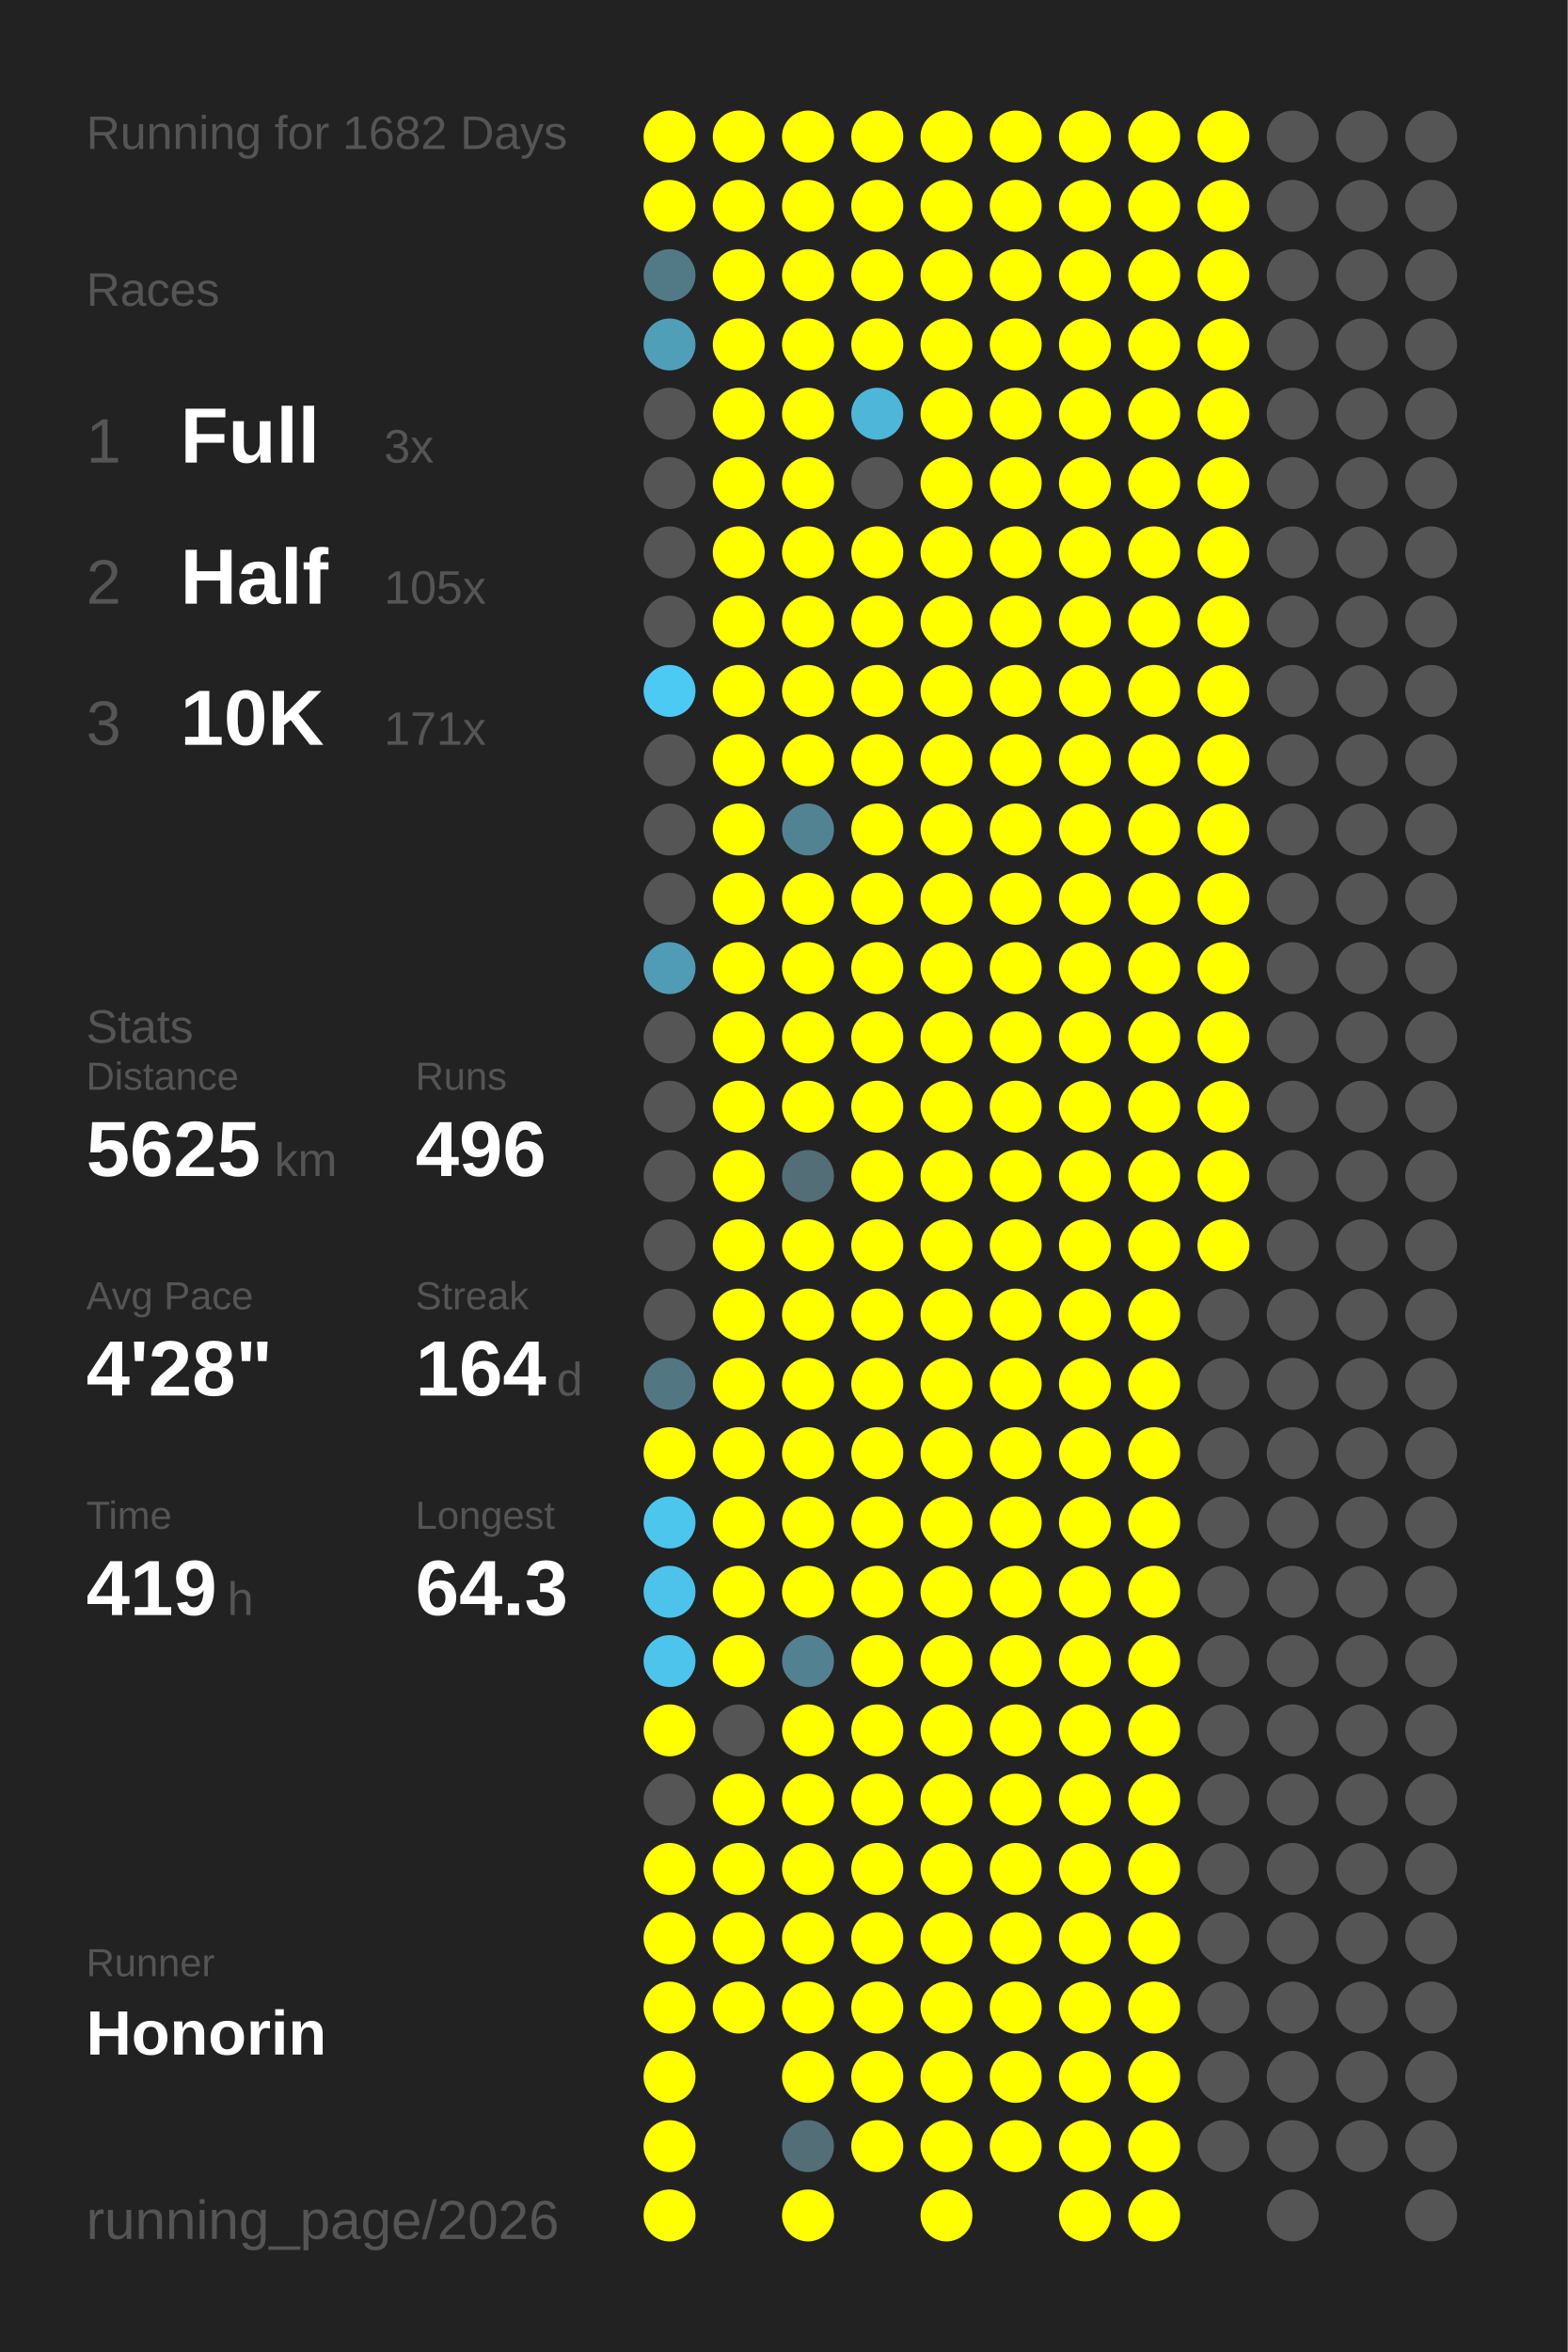
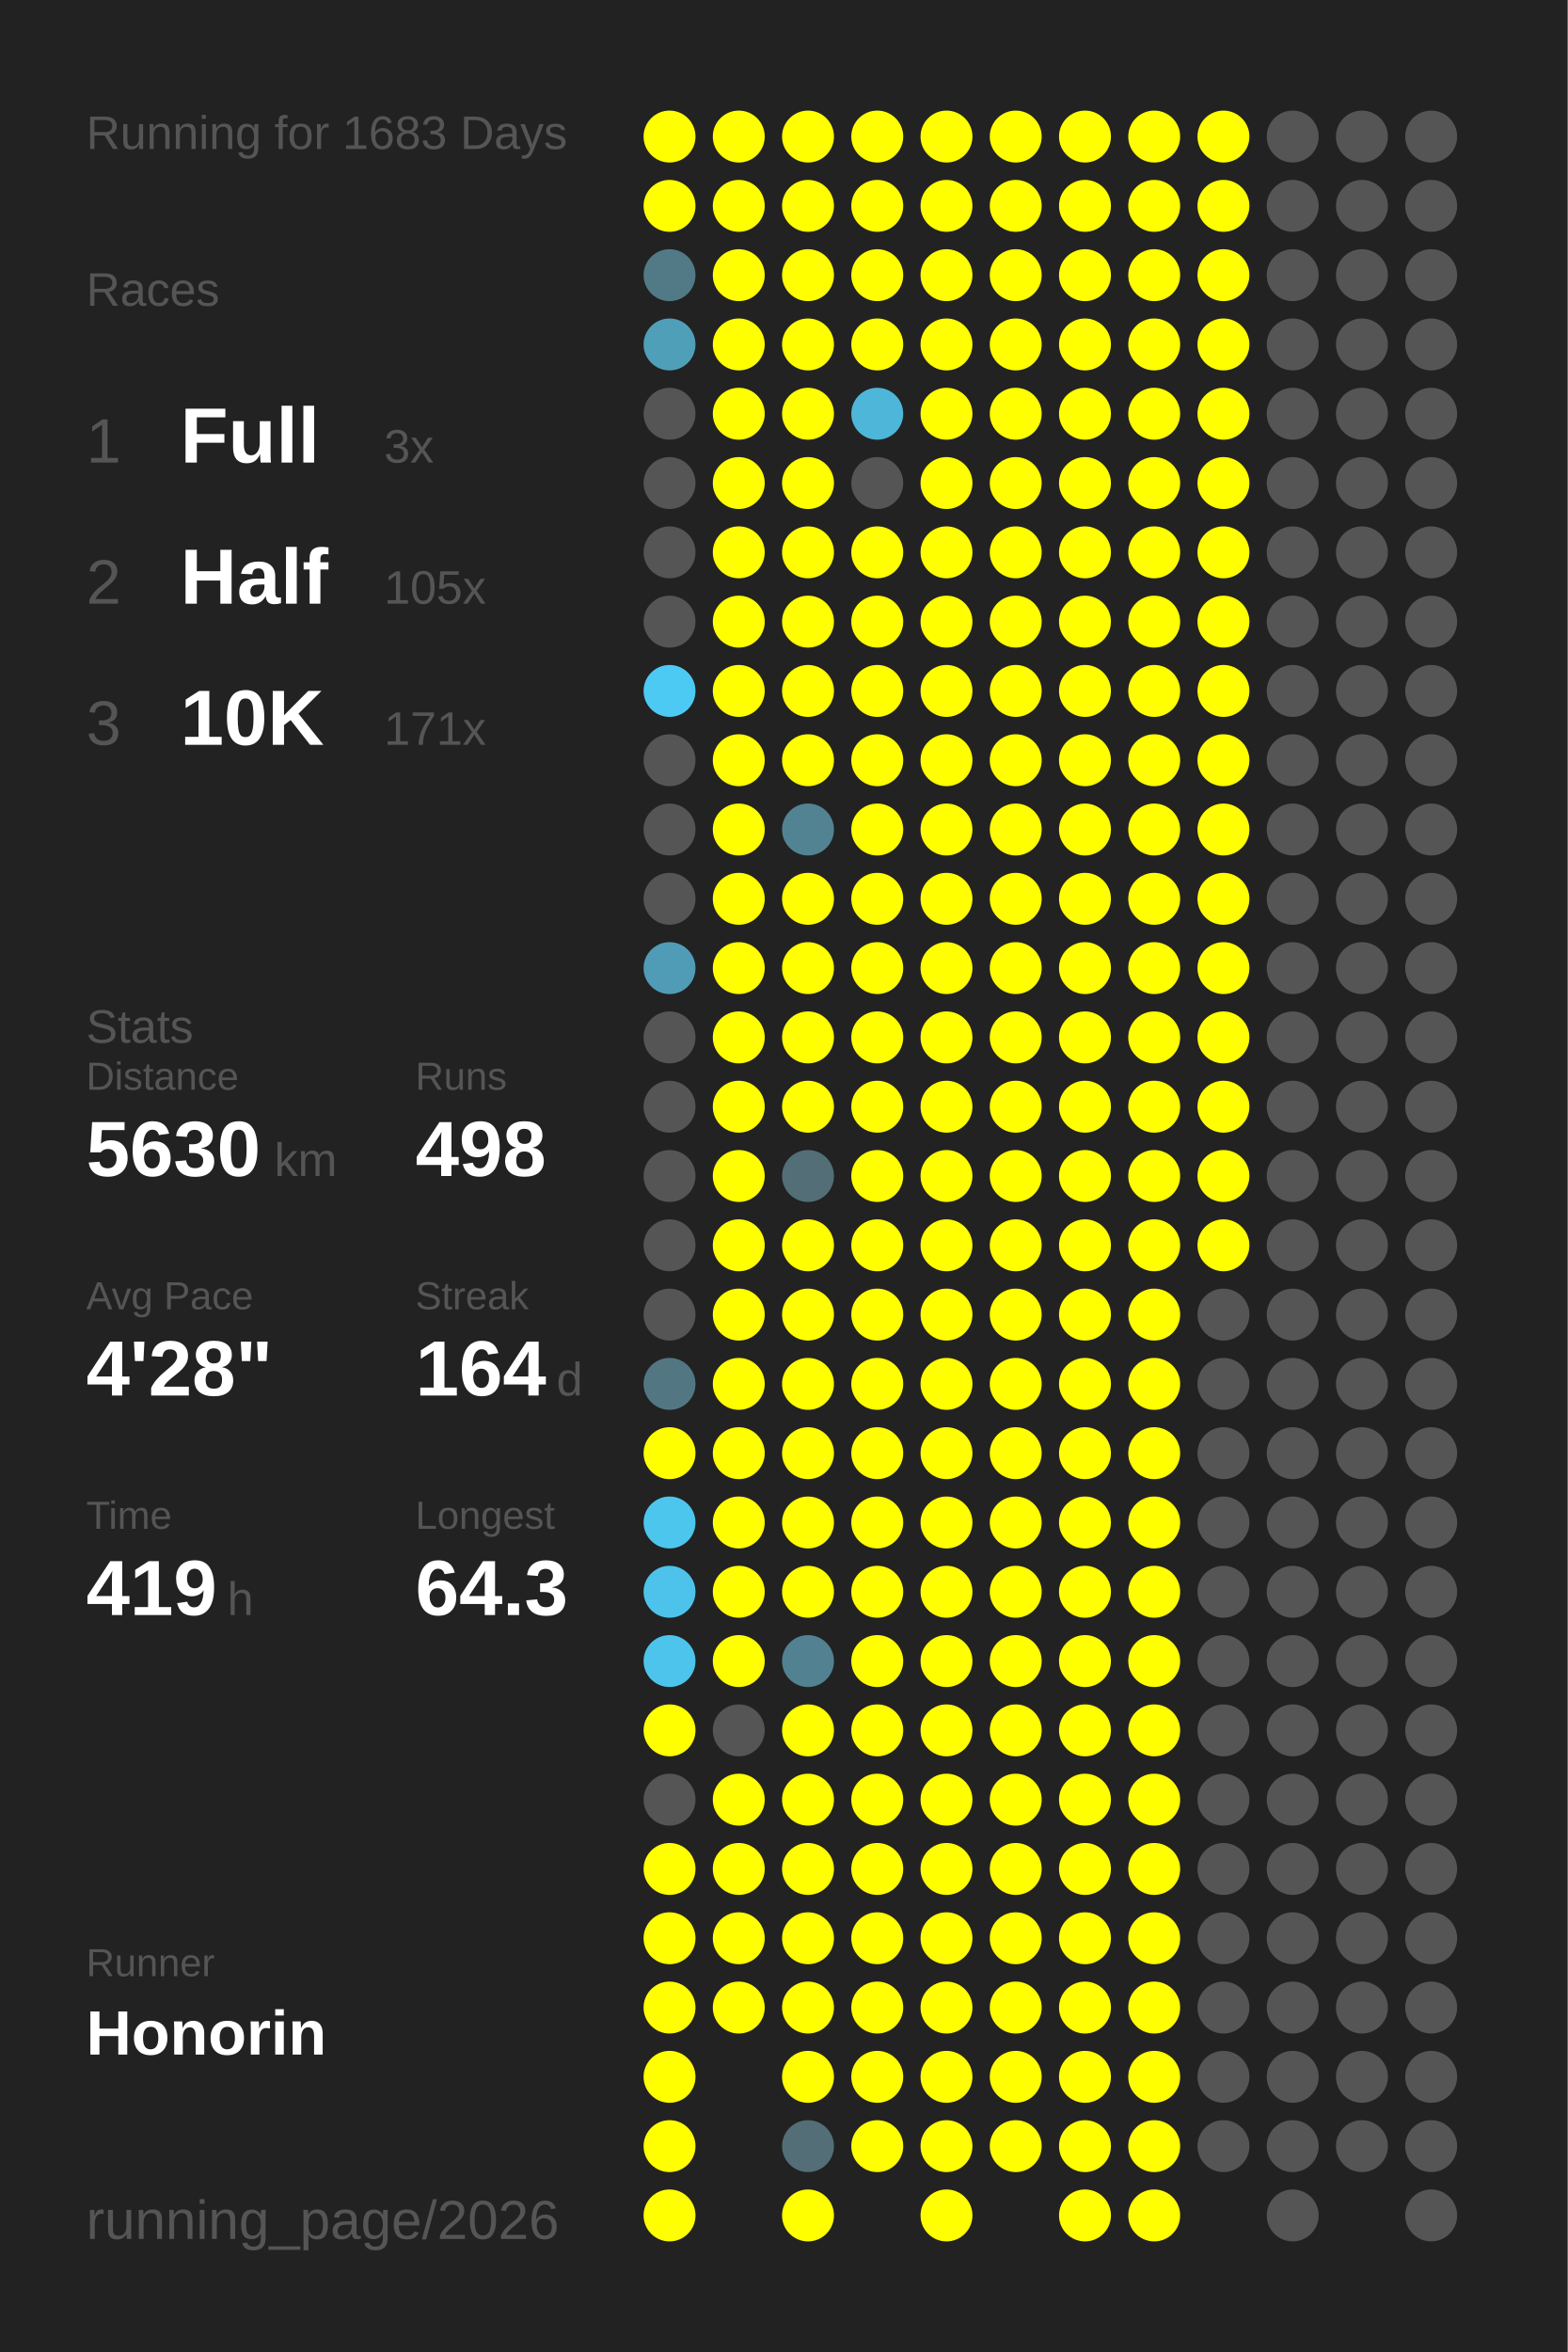
<svg xmlns="http://www.w3.org/2000/svg" baseProfile="full" height="300mm" version="1.1" viewBox="0,0,200,300" width="200mm">
  <defs />
  <rect fill="#222222" height="300" width="200" x="0" y="0" />
-   <text fill="#555555" style="font-size:6px; font-family:Arial;" x="11" y="19">Running for 1682 Days</text>
+   <text fill="#555555" style="font-size:6px; font-family:Arial;" x="11" y="19">Running for 1683 Days</text>
  <text fill="#555555" style="font-size:6px; font-family:Arial;" x="11" y="39">Races</text>
  <text fill="#555555" style="font-size:8px; font-family:Arial;" x="11" y="59">1</text>
  <text fill="#FFFFFF" style="font-size:10px; font-family:Arial; font-weight:bold;" x="23" y="59">Full</text>
  <text fill="#555555" style="font-size:6px; font-family:Arial;" x="49" y="59">3x</text>
  <text fill="#555555" style="font-size:8px; font-family:Arial;" x="11" y="77">2</text>
  <text fill="#FFFFFF" style="font-size:10px; font-family:Arial; font-weight:bold;" x="23" y="77">Half</text>
  <text fill="#555555" style="font-size:6px; font-family:Arial;" x="49" y="77">105x</text>
  <text fill="#555555" style="font-size:8px; font-family:Arial;" x="11" y="95">3</text>
  <text fill="#FFFFFF" style="font-size:10px; font-family:Arial; font-weight:bold;" x="23" y="95">10K</text>
  <text fill="#555555" style="font-size:6px; font-family:Arial;" x="49" y="95">171x</text>
  <text fill="#555555" style="font-size:6px; font-family:Arial;" x="11" y="133">Stats</text>
  <text fill="#555555" style="font-size:5px; font-family:Arial;" x="11" y="139">Distance</text>
-   <text fill="#FFFFFF" style="font-size:10px; font-family:Arial; font-weight:bold;" x="11" y="150">5625</text>
+   <text fill="#FFFFFF" style="font-size:10px; font-family:Arial; font-weight:bold;" x="11" y="150">5630</text>
  <text fill="#555555" style="font-size:6px; font-family:Arial;" x="35" y="150">km</text>
  <text fill="#555555" style="font-size:5px; font-family:Arial;" x="53" y="139">Runs</text>
-   <text fill="#FFFFFF" style="font-size:10px; font-family:Arial; font-weight:bold;" x="53" y="150">496</text>
+   <text fill="#FFFFFF" style="font-size:10px; font-family:Arial; font-weight:bold;" x="53" y="150">498</text>
  <text fill="#555555" style="font-size:5px; font-family:Arial;" x="11" y="167">Avg Pace</text>
  <text fill="#FFFFFF" style="font-size:10px; font-family:Arial; font-weight:bold;" x="11" y="178">4'28"</text>
  <text fill="#555555" style="font-size:5px; font-family:Arial;" x="53" y="167">Streak</text>
  <text fill="#FFFFFF" style="font-size:10px; font-family:Arial; font-weight:bold;" x="53" y="178">164</text>
  <text fill="#555555" style="font-size:6px; font-family:Arial;" x="71" y="178">d</text>
  <text fill="#555555" style="font-size:5px; font-family:Arial;" x="11" y="195">Time</text>
  <text fill="#FFFFFF" style="font-size:10px; font-family:Arial; font-weight:bold;" x="11" y="206">419</text>
  <text fill="#555555" style="font-size:6px; font-family:Arial;" x="29" y="206">h</text>
  <text fill="#555555" style="font-size:5px; font-family:Arial;" x="53" y="195">Longest</text>
  <text fill="#FFFFFF" style="font-size:10px; font-family:Arial; font-weight:bold;" x="53" y="206">64.3</text>
  <text fill="#555555" style="font-size:5px; font-family:Arial;" x="11" y="252.065">Runner</text>
  <text fill="#FFFFFF" style="font-size:8px; font-family:Arial; font-weight:bold;" x="11" y="262.065">Honorin</text>
  <text fill="#555555" style="font-size:7px; font-family:Arial;" x="11" y="285.581">running_page/2026</text>
  <circle cx="85.417" cy="17.419" fill="#FFFF00" r="3.312" />
  <circle cx="85.417" cy="26.258" fill="#FFFF00" r="3.312" />
  <circle cx="85.417" cy="35.097" fill="#527986" r="3.312" />
  <circle cx="85.417" cy="43.935" fill="#509fb9" r="3.312" />
  <circle cx="85.417" cy="52.774" fill="#555555" r="3.312" />
  <circle cx="85.417" cy="61.613" fill="#555555" r="3.312" />
  <circle cx="85.417" cy="70.452" fill="#555555" r="3.312" />
  <circle cx="85.417" cy="79.29" fill="#555555" r="3.312" />
  <circle cx="85.417" cy="88.129" fill="#4dcaf4" r="3.312" />
  <circle cx="85.417" cy="96.968" fill="#555555" r="3.312" />
  <circle cx="85.417" cy="105.806" fill="#555555" r="3.312" />
  <circle cx="85.417" cy="114.645" fill="#555555" r="3.312" />
  <circle cx="85.417" cy="123.484" fill="#509cb6" r="3.312" />
  <circle cx="85.417" cy="132.323" fill="#555555" r="3.312" />
  <circle cx="85.417" cy="141.161" fill="#555555" r="3.312" />
  <circle cx="85.417" cy="150" fill="#555555" r="3.312" />
  <circle cx="85.417" cy="158.839" fill="#555555" r="3.312" />
  <circle cx="85.417" cy="167.677" fill="#555555" r="3.312" />
  <circle cx="85.417" cy="176.516" fill="#527783" r="3.312" />
  <circle cx="85.417" cy="185.355" fill="#FFFF00" r="3.312" />
  <circle cx="85.417" cy="194.194" fill="#4dc6ee" r="3.312" />
  <circle cx="85.417" cy="203.032" fill="#4dc3eb" r="3.312" />
  <circle cx="85.417" cy="211.871" fill="#4dc4ec" r="3.312" />
  <circle cx="85.417" cy="220.71" fill="#FFFF00" r="3.312" />
  <circle cx="85.417" cy="229.548" fill="#555555" r="3.312" />
  <circle cx="85.417" cy="238.387" fill="#FFFF00" r="3.312" />
  <circle cx="85.417" cy="247.226" fill="#FFFF00" r="3.312" />
  <circle cx="85.417" cy="256.065" fill="#FFFF00" r="3.312" />
  <circle cx="85.417" cy="264.903" fill="#FFFF00" r="3.312" />
  <circle cx="85.417" cy="273.742" fill="#FFFF00" r="3.312" />
  <circle cx="85.417" cy="282.581" fill="#FFFF00" r="3.312" />
  <circle cx="94.25" cy="17.419" fill="#FFFF00" r="3.312" />
  <circle cx="94.25" cy="26.258" fill="#FFFF00" r="3.312" />
  <circle cx="94.25" cy="35.097" fill="#FFFF00" r="3.312" />
  <circle cx="94.25" cy="43.935" fill="#FFFF00" r="3.312" />
  <circle cx="94.25" cy="52.774" fill="#FFFF00" r="3.312" />
  <circle cx="94.25" cy="61.613" fill="#FFFF00" r="3.312" />
  <circle cx="94.25" cy="70.452" fill="#FFFF00" r="3.312" />
  <circle cx="94.25" cy="79.29" fill="#FFFF00" r="3.312" />
  <circle cx="94.25" cy="88.129" fill="#FFFF00" r="3.312" />
  <circle cx="94.25" cy="96.968" fill="#FFFF00" r="3.312" />
  <circle cx="94.25" cy="105.806" fill="#FFFF00" r="3.312" />
  <circle cx="94.25" cy="114.645" fill="#FFFF00" r="3.312" />
  <circle cx="94.25" cy="123.484" fill="#FFFF00" r="3.312" />
  <circle cx="94.25" cy="132.323" fill="#FFFF00" r="3.312" />
  <circle cx="94.25" cy="141.161" fill="#FFFF00" r="3.312" />
  <circle cx="94.25" cy="150" fill="#FFFF00" r="3.312" />
  <circle cx="94.25" cy="158.839" fill="#FFFF00" r="3.312" />
  <circle cx="94.25" cy="167.677" fill="#FFFF00" r="3.312" />
  <circle cx="94.25" cy="176.516" fill="#FFFF00" r="3.312" />
  <circle cx="94.25" cy="185.355" fill="#FFFF00" r="3.312" />
  <circle cx="94.25" cy="194.194" fill="#FFFF00" r="3.312" />
  <circle cx="94.25" cy="203.032" fill="#FFFF00" r="3.312" />
  <circle cx="94.25" cy="211.871" fill="#FFFF00" r="3.312" />
  <circle cx="94.25" cy="220.71" fill="#555555" r="3.312" />
  <circle cx="94.25" cy="229.548" fill="#FFFF00" r="3.312" />
  <circle cx="94.25" cy="238.387" fill="#FFFF00" r="3.312" />
  <circle cx="94.25" cy="247.226" fill="#FFFF00" r="3.312" />
  <circle cx="94.25" cy="256.065" fill="#FFFF00" r="3.312" />
  <circle cx="103.083" cy="17.419" fill="#FFFF00" r="3.312" />
  <circle cx="103.083" cy="26.258" fill="#FFFF00" r="3.312" />
  <circle cx="103.083" cy="35.097" fill="#FFFF00" r="3.312" />
  <circle cx="103.083" cy="43.935" fill="#FFFF00" r="3.312" />
  <circle cx="103.083" cy="52.774" fill="#FFFF00" r="3.312" />
  <circle cx="103.083" cy="61.613" fill="#FFFF00" r="3.312" />
  <circle cx="103.083" cy="70.452" fill="#FFFF00" r="3.312" />
  <circle cx="103.083" cy="79.29" fill="#FFFF00" r="3.312" />
  <circle cx="103.083" cy="88.129" fill="#FFFF00" r="3.312" />
  <circle cx="103.083" cy="96.968" fill="#FFFF00" r="3.312" />
  <circle cx="103.083" cy="105.806" fill="#528393" r="3.312" />
  <circle cx="103.083" cy="114.645" fill="#FFFF00" r="3.312" />
  <circle cx="103.083" cy="123.484" fill="#FFFF00" r="3.312" />
  <circle cx="103.083" cy="132.323" fill="#FFFF00" r="3.312" />
  <circle cx="103.083" cy="141.161" fill="#FFFF00" r="3.312" />
  <circle cx="103.083" cy="150" fill="#536e77" r="3.312" />
  <circle cx="103.083" cy="158.839" fill="#FFFF00" r="3.312" />
  <circle cx="103.083" cy="167.677" fill="#FFFF00" r="3.312" />
  <circle cx="103.083" cy="176.516" fill="#FFFF00" r="3.312" />
  <circle cx="103.083" cy="185.355" fill="#FFFF00" r="3.312" />
  <circle cx="103.083" cy="194.194" fill="#FFFF00" r="3.312" />
  <circle cx="103.083" cy="203.032" fill="#FFFF00" r="3.312" />
  <circle cx="103.083" cy="211.871" fill="#528191" r="3.312" />
  <circle cx="103.083" cy="220.71" fill="#FFFF00" r="3.312" />
  <circle cx="103.083" cy="229.548" fill="#FFFF00" r="3.312" />
  <circle cx="103.083" cy="238.387" fill="#FFFF00" r="3.312" />
  <circle cx="103.083" cy="247.226" fill="#FFFF00" r="3.312" />
  <circle cx="103.083" cy="256.065" fill="#FFFF00" r="3.312" />
  <circle cx="103.083" cy="264.903" fill="#FFFF00" r="3.312" />
  <circle cx="103.083" cy="273.742" fill="#536e77" r="3.312" />
  <circle cx="103.083" cy="282.581" fill="#FFFF00" r="3.312" />
  <circle cx="111.917" cy="17.419" fill="#FFFF00" r="3.312" />
  <circle cx="111.917" cy="26.258" fill="#FFFF00" r="3.312" />
  <circle cx="111.917" cy="35.097" fill="#FFFF00" r="3.312" />
  <circle cx="111.917" cy="43.935" fill="#FFFF00" r="3.312" />
  <circle cx="111.917" cy="52.774" fill="#4eb6d9" r="3.312" />
  <circle cx="111.917" cy="61.613" fill="#555555" r="3.312" />
  <circle cx="111.917" cy="70.452" fill="#FFFF00" r="3.312" />
  <circle cx="111.917" cy="79.29" fill="#FFFF00" r="3.312" />
  <circle cx="111.917" cy="88.129" fill="#FFFF00" r="3.312" />
  <circle cx="111.917" cy="96.968" fill="#FFFF00" r="3.312" />
  <circle cx="111.917" cy="105.806" fill="#FFFF00" r="3.312" />
  <circle cx="111.917" cy="114.645" fill="#FFFF00" r="3.312" />
  <circle cx="111.917" cy="123.484" fill="#FFFF00" r="3.312" />
  <circle cx="111.917" cy="132.323" fill="#FFFF00" r="3.312" />
  <circle cx="111.917" cy="141.161" fill="#FFFF00" r="3.312" />
  <circle cx="111.917" cy="150" fill="#FFFF00" r="3.312" />
  <circle cx="111.917" cy="158.839" fill="#FFFF00" r="3.312" />
  <circle cx="111.917" cy="167.677" fill="#FFFF00" r="3.312" />
  <circle cx="111.917" cy="176.516" fill="#FFFF00" r="3.312" />
  <circle cx="111.917" cy="185.355" fill="#FFFF00" r="3.312" />
  <circle cx="111.917" cy="194.194" fill="#FFFF00" r="3.312" />
  <circle cx="111.917" cy="203.032" fill="#FFFF00" r="3.312" />
  <circle cx="111.917" cy="211.871" fill="#FFFF00" r="3.312" />
  <circle cx="111.917" cy="220.71" fill="#FFFF00" r="3.312" />
  <circle cx="111.917" cy="229.548" fill="#FFFF00" r="3.312" />
  <circle cx="111.917" cy="238.387" fill="#FFFF00" r="3.312" />
  <circle cx="111.917" cy="247.226" fill="#FFFF00" r="3.312" />
  <circle cx="111.917" cy="256.065" fill="#FFFF00" r="3.312" />
  <circle cx="111.917" cy="264.903" fill="#FFFF00" r="3.312" />
  <circle cx="111.917" cy="273.742" fill="#FFFF00" r="3.312" />
  <circle cx="120.75" cy="17.419" fill="#FFFF00" r="3.312" />
  <circle cx="120.75" cy="26.258" fill="#FFFF00" r="3.312" />
  <circle cx="120.75" cy="35.097" fill="#FFFF00" r="3.312" />
  <circle cx="120.75" cy="43.935" fill="#FFFF00" r="3.312" />
  <circle cx="120.75" cy="52.774" fill="#FFFF00" r="3.312" />
  <circle cx="120.75" cy="61.613" fill="#FFFF00" r="3.312" />
  <circle cx="120.75" cy="70.452" fill="#FFFF00" r="3.312" />
  <circle cx="120.75" cy="79.29" fill="#FFFF00" r="3.312" />
  <circle cx="120.75" cy="88.129" fill="#FFFF00" r="3.312" />
  <circle cx="120.75" cy="96.968" fill="#FFFF00" r="3.312" />
  <circle cx="120.75" cy="105.806" fill="#FFFF00" r="3.312" />
  <circle cx="120.75" cy="114.645" fill="#FFFF00" r="3.312" />
  <circle cx="120.75" cy="123.484" fill="#FFFF00" r="3.312" />
  <circle cx="120.75" cy="132.323" fill="#FFFF00" r="3.312" />
  <circle cx="120.75" cy="141.161" fill="#FFFF00" r="3.312" />
  <circle cx="120.75" cy="150" fill="#FFFF00" r="3.312" />
  <circle cx="120.75" cy="158.839" fill="#FFFF00" r="3.312" />
  <circle cx="120.75" cy="167.677" fill="#FFFF00" r="3.312" />
  <circle cx="120.75" cy="176.516" fill="#FFFF00" r="3.312" />
  <circle cx="120.75" cy="185.355" fill="#FFFF00" r="3.312" />
  <circle cx="120.75" cy="194.194" fill="#FFFF00" r="3.312" />
  <circle cx="120.75" cy="203.032" fill="#FFFF00" r="3.312" />
  <circle cx="120.75" cy="211.871" fill="#FFFF00" r="3.312" />
  <circle cx="120.75" cy="220.71" fill="#FFFF00" r="3.312" />
  <circle cx="120.75" cy="229.548" fill="#FFFF00" r="3.312" />
  <circle cx="120.75" cy="238.387" fill="#FFFF00" r="3.312" />
  <circle cx="120.75" cy="247.226" fill="#FFFF00" r="3.312" />
  <circle cx="120.75" cy="256.065" fill="#FFFF00" r="3.312" />
  <circle cx="120.75" cy="264.903" fill="#FFFF00" r="3.312" />
  <circle cx="120.75" cy="273.742" fill="#FFFF00" r="3.312" />
  <circle cx="120.75" cy="282.581" fill="#FFFF00" r="3.312" />
  <circle cx="129.583" cy="17.419" fill="#FFFF00" r="3.312" />
  <circle cx="129.583" cy="26.258" fill="#FFFF00" r="3.312" />
  <circle cx="129.583" cy="35.097" fill="#FFFF00" r="3.312" />
  <circle cx="129.583" cy="43.935" fill="#FFFF00" r="3.312" />
  <circle cx="129.583" cy="52.774" fill="#FFFF00" r="3.312" />
  <circle cx="129.583" cy="61.613" fill="#FFFF00" r="3.312" />
  <circle cx="129.583" cy="70.452" fill="#FFFF00" r="3.312" />
  <circle cx="129.583" cy="79.29" fill="#FFFF00" r="3.312" />
  <circle cx="129.583" cy="88.129" fill="#FFFF00" r="3.312" />
  <circle cx="129.583" cy="96.968" fill="#FFFF00" r="3.312" />
  <circle cx="129.583" cy="105.806" fill="#FFFF00" r="3.312" />
  <circle cx="129.583" cy="114.645" fill="#FFFF00" r="3.312" />
  <circle cx="129.583" cy="123.484" fill="#FFFF00" r="3.312" />
  <circle cx="129.583" cy="132.323" fill="#FFFF00" r="3.312" />
  <circle cx="129.583" cy="141.161" fill="#FFFF00" r="3.312" />
  <circle cx="129.583" cy="150" fill="#FFFF00" r="3.312" />
  <circle cx="129.583" cy="158.839" fill="#FFFF00" r="3.312" />
  <circle cx="129.583" cy="167.677" fill="#FFFF00" r="3.312" />
  <circle cx="129.583" cy="176.516" fill="#FFFF00" r="3.312" />
  <circle cx="129.583" cy="185.355" fill="#FFFF00" r="3.312" />
  <circle cx="129.583" cy="194.194" fill="#FFFF00" r="3.312" />
  <circle cx="129.583" cy="203.032" fill="#FFFF00" r="3.312" />
  <circle cx="129.583" cy="211.871" fill="#FFFF00" r="3.312" />
  <circle cx="129.583" cy="220.71" fill="#FFFF00" r="3.312" />
  <circle cx="129.583" cy="229.548" fill="#FFFF00" r="3.312" />
  <circle cx="129.583" cy="238.387" fill="#FFFF00" r="3.312" />
  <circle cx="129.583" cy="247.226" fill="#FFFF00" r="3.312" />
  <circle cx="129.583" cy="256.065" fill="#FFFF00" r="3.312" />
  <circle cx="129.583" cy="264.903" fill="#FFFF00" r="3.312" />
  <circle cx="129.583" cy="273.742" fill="#FFFF00" r="3.312" />
  <circle cx="138.417" cy="17.419" fill="#FFFF00" r="3.312" />
  <circle cx="138.417" cy="26.258" fill="#FFFF00" r="3.312" />
  <circle cx="138.417" cy="35.097" fill="#FFFF00" r="3.312" />
  <circle cx="138.417" cy="43.935" fill="#FFFF00" r="3.312" />
  <circle cx="138.417" cy="52.774" fill="#FFFF00" r="3.312" />
  <circle cx="138.417" cy="61.613" fill="#FFFF00" r="3.312" />
  <circle cx="138.417" cy="70.452" fill="#FFFF00" r="3.312" />
  <circle cx="138.417" cy="79.29" fill="#FFFF00" r="3.312" />
  <circle cx="138.417" cy="88.129" fill="#FFFF00" r="3.312" />
  <circle cx="138.417" cy="96.968" fill="#FFFF00" r="3.312" />
  <circle cx="138.417" cy="105.806" fill="#FFFF00" r="3.312" />
  <circle cx="138.417" cy="114.645" fill="#FFFF00" r="3.312" />
  <circle cx="138.417" cy="123.484" fill="#FFFF00" r="3.312" />
  <circle cx="138.417" cy="132.323" fill="#FFFF00" r="3.312" />
  <circle cx="138.417" cy="141.161" fill="#FFFF00" r="3.312" />
  <circle cx="138.417" cy="150" fill="#FFFF00" r="3.312" />
  <circle cx="138.417" cy="158.839" fill="#FFFF00" r="3.312" />
  <circle cx="138.417" cy="167.677" fill="#FFFF00" r="3.312" />
  <circle cx="138.417" cy="176.516" fill="#FFFF00" r="3.312" />
  <circle cx="138.417" cy="185.355" fill="#FFFF00" r="3.312" />
  <circle cx="138.417" cy="194.194" fill="#FFFF00" r="3.312" />
  <circle cx="138.417" cy="203.032" fill="#FFFF00" r="3.312" />
  <circle cx="138.417" cy="211.871" fill="#FFFF00" r="3.312" />
  <circle cx="138.417" cy="220.71" fill="#FFFF00" r="3.312" />
  <circle cx="138.417" cy="229.548" fill="#FFFF00" r="3.312" />
  <circle cx="138.417" cy="238.387" fill="#FFFF00" r="3.312" />
  <circle cx="138.417" cy="247.226" fill="#FFFF00" r="3.312" />
  <circle cx="138.417" cy="256.065" fill="#FFFF00" r="3.312" />
  <circle cx="138.417" cy="264.903" fill="#FFFF00" r="3.312" />
  <circle cx="138.417" cy="273.742" fill="#FFFF00" r="3.312" />
  <circle cx="138.417" cy="282.581" fill="#FFFF00" r="3.312" />
  <circle cx="147.25" cy="17.419" fill="#FFFF00" r="3.312" />
  <circle cx="147.25" cy="26.258" fill="#FFFF00" r="3.312" />
  <circle cx="147.25" cy="35.097" fill="#FFFF00" r="3.312" />
  <circle cx="147.25" cy="43.935" fill="#FFFF00" r="3.312" />
  <circle cx="147.25" cy="52.774" fill="#FFFF00" r="3.312" />
  <circle cx="147.25" cy="61.613" fill="#FFFF00" r="3.312" />
  <circle cx="147.25" cy="70.452" fill="#FFFF00" r="3.312" />
  <circle cx="147.25" cy="79.29" fill="#FFFF00" r="3.312" />
  <circle cx="147.25" cy="88.129" fill="#FFFF00" r="3.312" />
  <circle cx="147.25" cy="96.968" fill="#FFFF00" r="3.312" />
  <circle cx="147.25" cy="105.806" fill="#FFFF00" r="3.312" />
  <circle cx="147.25" cy="114.645" fill="#FFFF00" r="3.312" />
  <circle cx="147.25" cy="123.484" fill="#FFFF00" r="3.312" />
  <circle cx="147.25" cy="132.323" fill="#FFFF00" r="3.312" />
  <circle cx="147.25" cy="141.161" fill="#FFFF00" r="3.312" />
  <circle cx="147.25" cy="150" fill="#FFFF00" r="3.312" />
  <circle cx="147.25" cy="158.839" fill="#FFFF00" r="3.312" />
  <circle cx="147.25" cy="167.677" fill="#FFFF00" r="3.312" />
  <circle cx="147.25" cy="176.516" fill="#FFFF00" r="3.312" />
  <circle cx="147.25" cy="185.355" fill="#FFFF00" r="3.312" />
  <circle cx="147.25" cy="194.194" fill="#FFFF00" r="3.312" />
  <circle cx="147.25" cy="203.032" fill="#FFFF00" r="3.312" />
  <circle cx="147.25" cy="211.871" fill="#FFFF00" r="3.312" />
  <circle cx="147.25" cy="220.71" fill="#FFFF00" r="3.312" />
  <circle cx="147.25" cy="229.548" fill="#FFFF00" r="3.312" />
  <circle cx="147.25" cy="238.387" fill="#FFFF00" r="3.312" />
  <circle cx="147.25" cy="247.226" fill="#FFFF00" r="3.312" />
  <circle cx="147.25" cy="256.065" fill="#FFFF00" r="3.312" />
  <circle cx="147.25" cy="264.903" fill="#FFFF00" r="3.312" />
  <circle cx="147.25" cy="273.742" fill="#FFFF00" r="3.312" />
  <circle cx="147.25" cy="282.581" fill="#FFFF00" r="3.312" />
  <circle cx="156.083" cy="17.419" fill="#FFFF00" r="3.312" />
  <circle cx="156.083" cy="26.258" fill="#FFFF00" r="3.312" />
  <circle cx="156.083" cy="35.097" fill="#FFFF00" r="3.312" />
  <circle cx="156.083" cy="43.935" fill="#FFFF00" r="3.312" />
  <circle cx="156.083" cy="52.774" fill="#FFFF00" r="3.312" />
  <circle cx="156.083" cy="61.613" fill="#FFFF00" r="3.312" />
  <circle cx="156.083" cy="70.452" fill="#FFFF00" r="3.312" />
  <circle cx="156.083" cy="79.29" fill="#FFFF00" r="3.312" />
  <circle cx="156.083" cy="88.129" fill="#FFFF00" r="3.312" />
  <circle cx="156.083" cy="96.968" fill="#FFFF00" r="3.312" />
  <circle cx="156.083" cy="105.806" fill="#FFFF00" r="3.312" />
  <circle cx="156.083" cy="114.645" fill="#FFFF00" r="3.312" />
  <circle cx="156.083" cy="123.484" fill="#FFFF00" r="3.312" />
  <circle cx="156.083" cy="132.323" fill="#FFFF00" r="3.312" />
  <circle cx="156.083" cy="141.161" fill="#FFFF00" r="3.312" />
  <circle cx="156.083" cy="150" fill="#FFFF00" r="3.312" />
  <circle cx="156.083" cy="158.839" fill="#FFFF00" r="3.312" />
  <circle cx="156.083" cy="167.677" fill="#555555" r="3.312" />
  <circle cx="156.083" cy="176.516" fill="#555555" r="3.312" />
  <circle cx="156.083" cy="185.355" fill="#555555" r="3.312" />
  <circle cx="156.083" cy="194.194" fill="#555555" r="3.312" />
  <circle cx="156.083" cy="203.032" fill="#555555" r="3.312" />
  <circle cx="156.083" cy="211.871" fill="#555555" r="3.312" />
  <circle cx="156.083" cy="220.71" fill="#555555" r="3.312" />
  <circle cx="156.083" cy="229.548" fill="#555555" r="3.312" />
  <circle cx="156.083" cy="238.387" fill="#555555" r="3.312" />
  <circle cx="156.083" cy="247.226" fill="#555555" r="3.312" />
  <circle cx="156.083" cy="256.065" fill="#555555" r="3.312" />
  <circle cx="156.083" cy="264.903" fill="#555555" r="3.312" />
  <circle cx="156.083" cy="273.742" fill="#555555" r="3.312" />
  <circle cx="164.917" cy="17.419" fill="#555555" r="3.312" />
  <circle cx="164.917" cy="26.258" fill="#555555" r="3.312" />
  <circle cx="164.917" cy="35.097" fill="#555555" r="3.312" />
  <circle cx="164.917" cy="43.935" fill="#555555" r="3.312" />
  <circle cx="164.917" cy="52.774" fill="#555555" r="3.312" />
  <circle cx="164.917" cy="61.613" fill="#555555" r="3.312" />
  <circle cx="164.917" cy="70.452" fill="#555555" r="3.312" />
  <circle cx="164.917" cy="79.29" fill="#555555" r="3.312" />
  <circle cx="164.917" cy="88.129" fill="#555555" r="3.312" />
  <circle cx="164.917" cy="96.968" fill="#555555" r="3.312" />
  <circle cx="164.917" cy="105.806" fill="#555555" r="3.312" />
  <circle cx="164.917" cy="114.645" fill="#555555" r="3.312" />
  <circle cx="164.917" cy="123.484" fill="#555555" r="3.312" />
  <circle cx="164.917" cy="132.323" fill="#555555" r="3.312" />
  <circle cx="164.917" cy="141.161" fill="#555555" r="3.312" />
  <circle cx="164.917" cy="150" fill="#555555" r="3.312" />
  <circle cx="164.917" cy="158.839" fill="#555555" r="3.312" />
  <circle cx="164.917" cy="167.677" fill="#555555" r="3.312" />
  <circle cx="164.917" cy="176.516" fill="#555555" r="3.312" />
  <circle cx="164.917" cy="185.355" fill="#555555" r="3.312" />
  <circle cx="164.917" cy="194.194" fill="#555555" r="3.312" />
  <circle cx="164.917" cy="203.032" fill="#555555" r="3.312" />
  <circle cx="164.917" cy="211.871" fill="#555555" r="3.312" />
  <circle cx="164.917" cy="220.71" fill="#555555" r="3.312" />
  <circle cx="164.917" cy="229.548" fill="#555555" r="3.312" />
  <circle cx="164.917" cy="238.387" fill="#555555" r="3.312" />
  <circle cx="164.917" cy="247.226" fill="#555555" r="3.312" />
  <circle cx="164.917" cy="256.065" fill="#555555" r="3.312" />
  <circle cx="164.917" cy="264.903" fill="#555555" r="3.312" />
  <circle cx="164.917" cy="273.742" fill="#555555" r="3.312" />
  <circle cx="164.917" cy="282.581" fill="#555555" r="3.312" />
  <circle cx="173.75" cy="17.419" fill="#555555" r="3.312" />
  <circle cx="173.75" cy="26.258" fill="#555555" r="3.312" />
  <circle cx="173.75" cy="35.097" fill="#555555" r="3.312" />
  <circle cx="173.75" cy="43.935" fill="#555555" r="3.312" />
  <circle cx="173.75" cy="52.774" fill="#555555" r="3.312" />
  <circle cx="173.75" cy="61.613" fill="#555555" r="3.312" />
  <circle cx="173.75" cy="70.452" fill="#555555" r="3.312" />
  <circle cx="173.75" cy="79.29" fill="#555555" r="3.312" />
  <circle cx="173.75" cy="88.129" fill="#555555" r="3.312" />
  <circle cx="173.75" cy="96.968" fill="#555555" r="3.312" />
  <circle cx="173.75" cy="105.806" fill="#555555" r="3.312" />
  <circle cx="173.75" cy="114.645" fill="#555555" r="3.312" />
  <circle cx="173.75" cy="123.484" fill="#555555" r="3.312" />
  <circle cx="173.75" cy="132.323" fill="#555555" r="3.312" />
  <circle cx="173.75" cy="141.161" fill="#555555" r="3.312" />
  <circle cx="173.75" cy="150" fill="#555555" r="3.312" />
  <circle cx="173.75" cy="158.839" fill="#555555" r="3.312" />
  <circle cx="173.75" cy="167.677" fill="#555555" r="3.312" />
  <circle cx="173.75" cy="176.516" fill="#555555" r="3.312" />
  <circle cx="173.75" cy="185.355" fill="#555555" r="3.312" />
  <circle cx="173.75" cy="194.194" fill="#555555" r="3.312" />
  <circle cx="173.75" cy="203.032" fill="#555555" r="3.312" />
  <circle cx="173.75" cy="211.871" fill="#555555" r="3.312" />
  <circle cx="173.75" cy="220.71" fill="#555555" r="3.312" />
  <circle cx="173.75" cy="229.548" fill="#555555" r="3.312" />
  <circle cx="173.75" cy="238.387" fill="#555555" r="3.312" />
  <circle cx="173.75" cy="247.226" fill="#555555" r="3.312" />
  <circle cx="173.75" cy="256.065" fill="#555555" r="3.312" />
  <circle cx="173.75" cy="264.903" fill="#555555" r="3.312" />
  <circle cx="173.75" cy="273.742" fill="#555555" r="3.312" />
  <circle cx="182.583" cy="17.419" fill="#555555" r="3.312" />
  <circle cx="182.583" cy="26.258" fill="#555555" r="3.312" />
  <circle cx="182.583" cy="35.097" fill="#555555" r="3.312" />
  <circle cx="182.583" cy="43.935" fill="#555555" r="3.312" />
  <circle cx="182.583" cy="52.774" fill="#555555" r="3.312" />
  <circle cx="182.583" cy="61.613" fill="#555555" r="3.312" />
  <circle cx="182.583" cy="70.452" fill="#555555" r="3.312" />
  <circle cx="182.583" cy="79.29" fill="#555555" r="3.312" />
  <circle cx="182.583" cy="88.129" fill="#555555" r="3.312" />
  <circle cx="182.583" cy="96.968" fill="#555555" r="3.312" />
  <circle cx="182.583" cy="105.806" fill="#555555" r="3.312" />
  <circle cx="182.583" cy="114.645" fill="#555555" r="3.312" />
  <circle cx="182.583" cy="123.484" fill="#555555" r="3.312" />
  <circle cx="182.583" cy="132.323" fill="#555555" r="3.312" />
  <circle cx="182.583" cy="141.161" fill="#555555" r="3.312" />
  <circle cx="182.583" cy="150" fill="#555555" r="3.312" />
  <circle cx="182.583" cy="158.839" fill="#555555" r="3.312" />
  <circle cx="182.583" cy="167.677" fill="#555555" r="3.312" />
  <circle cx="182.583" cy="176.516" fill="#555555" r="3.312" />
  <circle cx="182.583" cy="185.355" fill="#555555" r="3.312" />
  <circle cx="182.583" cy="194.194" fill="#555555" r="3.312" />
  <circle cx="182.583" cy="203.032" fill="#555555" r="3.312" />
  <circle cx="182.583" cy="211.871" fill="#555555" r="3.312" />
  <circle cx="182.583" cy="220.71" fill="#555555" r="3.312" />
  <circle cx="182.583" cy="229.548" fill="#555555" r="3.312" />
  <circle cx="182.583" cy="238.387" fill="#555555" r="3.312" />
  <circle cx="182.583" cy="247.226" fill="#555555" r="3.312" />
  <circle cx="182.583" cy="256.065" fill="#555555" r="3.312" />
  <circle cx="182.583" cy="264.903" fill="#555555" r="3.312" />
  <circle cx="182.583" cy="273.742" fill="#555555" r="3.312" />
  <circle cx="182.583" cy="282.581" fill="#555555" r="3.312" />
</svg>
